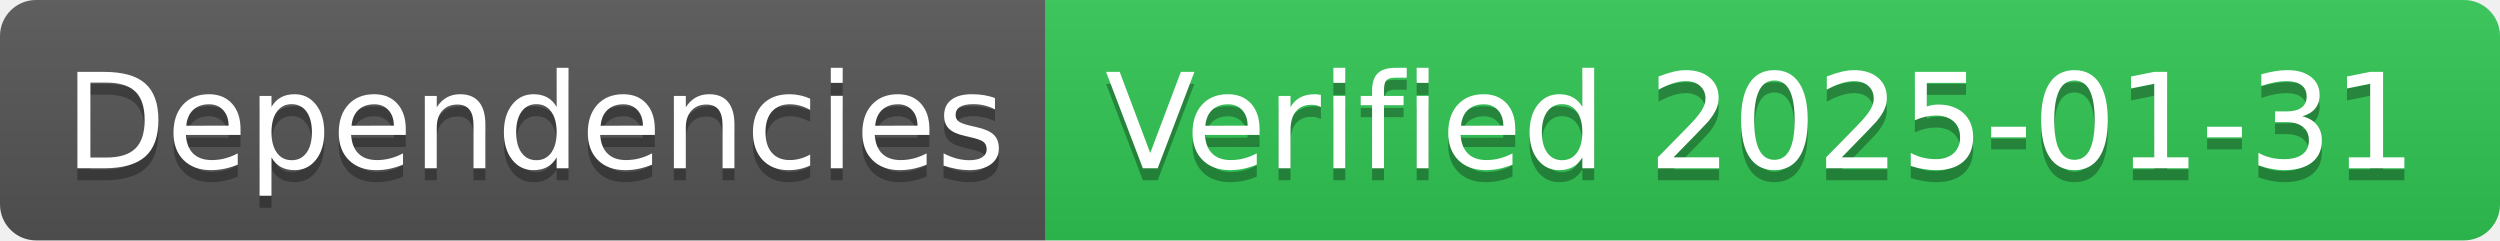
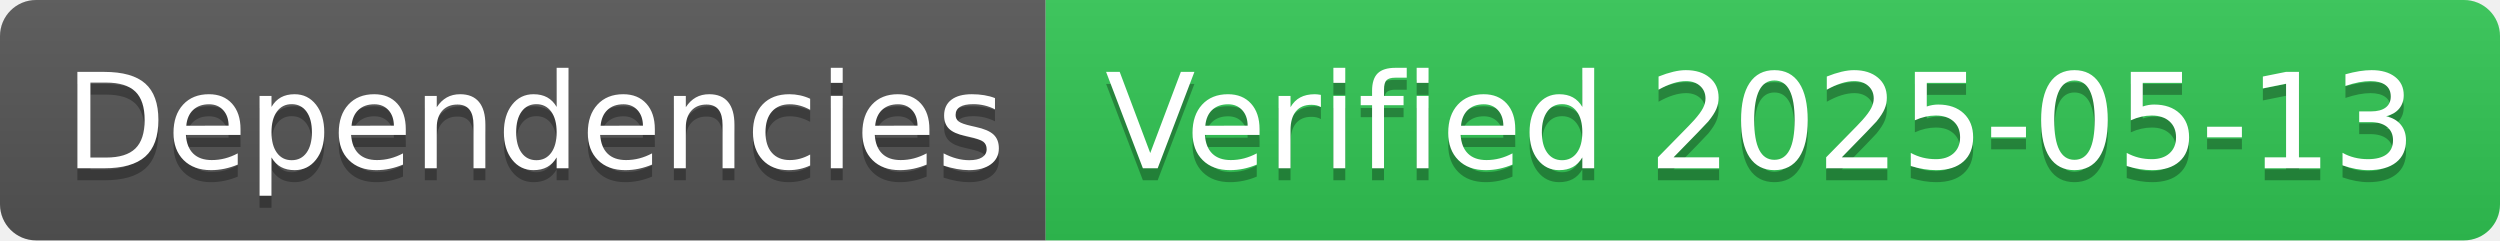
- <svg xmlns="http://www.w3.org/2000/svg" width="208" height="20" role="img" aria-label="Dependencies: Verified 2025-01-31">
+ <svg xmlns="http://www.w3.org/2000/svg" width="208" height="20" role="img" aria-label="Dependencies: Verified 2025-05-13">
  <linearGradient id="s" x2="0" y2="100%">
    <stop offset="0" stop-color="#bbb" stop-opacity=".1" />
    <stop offset="1" stop-opacity=".1" />
  </linearGradient>
  <clipPath id="r">
    <rect width="208" height="20" rx="3" fill="#fff" />
  </clipPath>
  <g clip-path="url(#r)">
    <rect width="87" height="20" fill="#555" />
    <rect x="87" width="121" height="20" fill="#31c653" />
    <rect width="208" height="20" fill="url(#s)" />
  </g>
  <g fill="#fff" text-anchor="middle" font-family="Verdana,Geneva,DejaVu Sans,sans-serif" text-rendering="geometricPrecision" font-size="110">
    <text aria-hidden="true" x="445" y="150" fill="#010101" fill-opacity=".3" transform="scale(.1)" textLength="770">Dependencies</text>
    <text x="445" y="140" transform="scale(.1)" fill="#fff" textLength="770">Dependencies</text>
-     <text aria-hidden="true" x="1465" y="150" fill="#010101" fill-opacity=".3" transform="scale(.1)" textLength="1110">Verified 2025-01-31</text>
-     <text x="1465" y="140" transform="scale(.1)" fill="#fff" textLength="1110">Verified 2025-01-31</text>
+     <text aria-hidden="true" x="1465" y="150" fill="#010101" fill-opacity=".3" transform="scale(.1)" textLength="1110">Verified 2025-05-13</text>
+     <text x="1465" y="140" transform="scale(.1)" fill="#fff" textLength="1110">Verified 2025-05-13</text>
  </g>
</svg>
